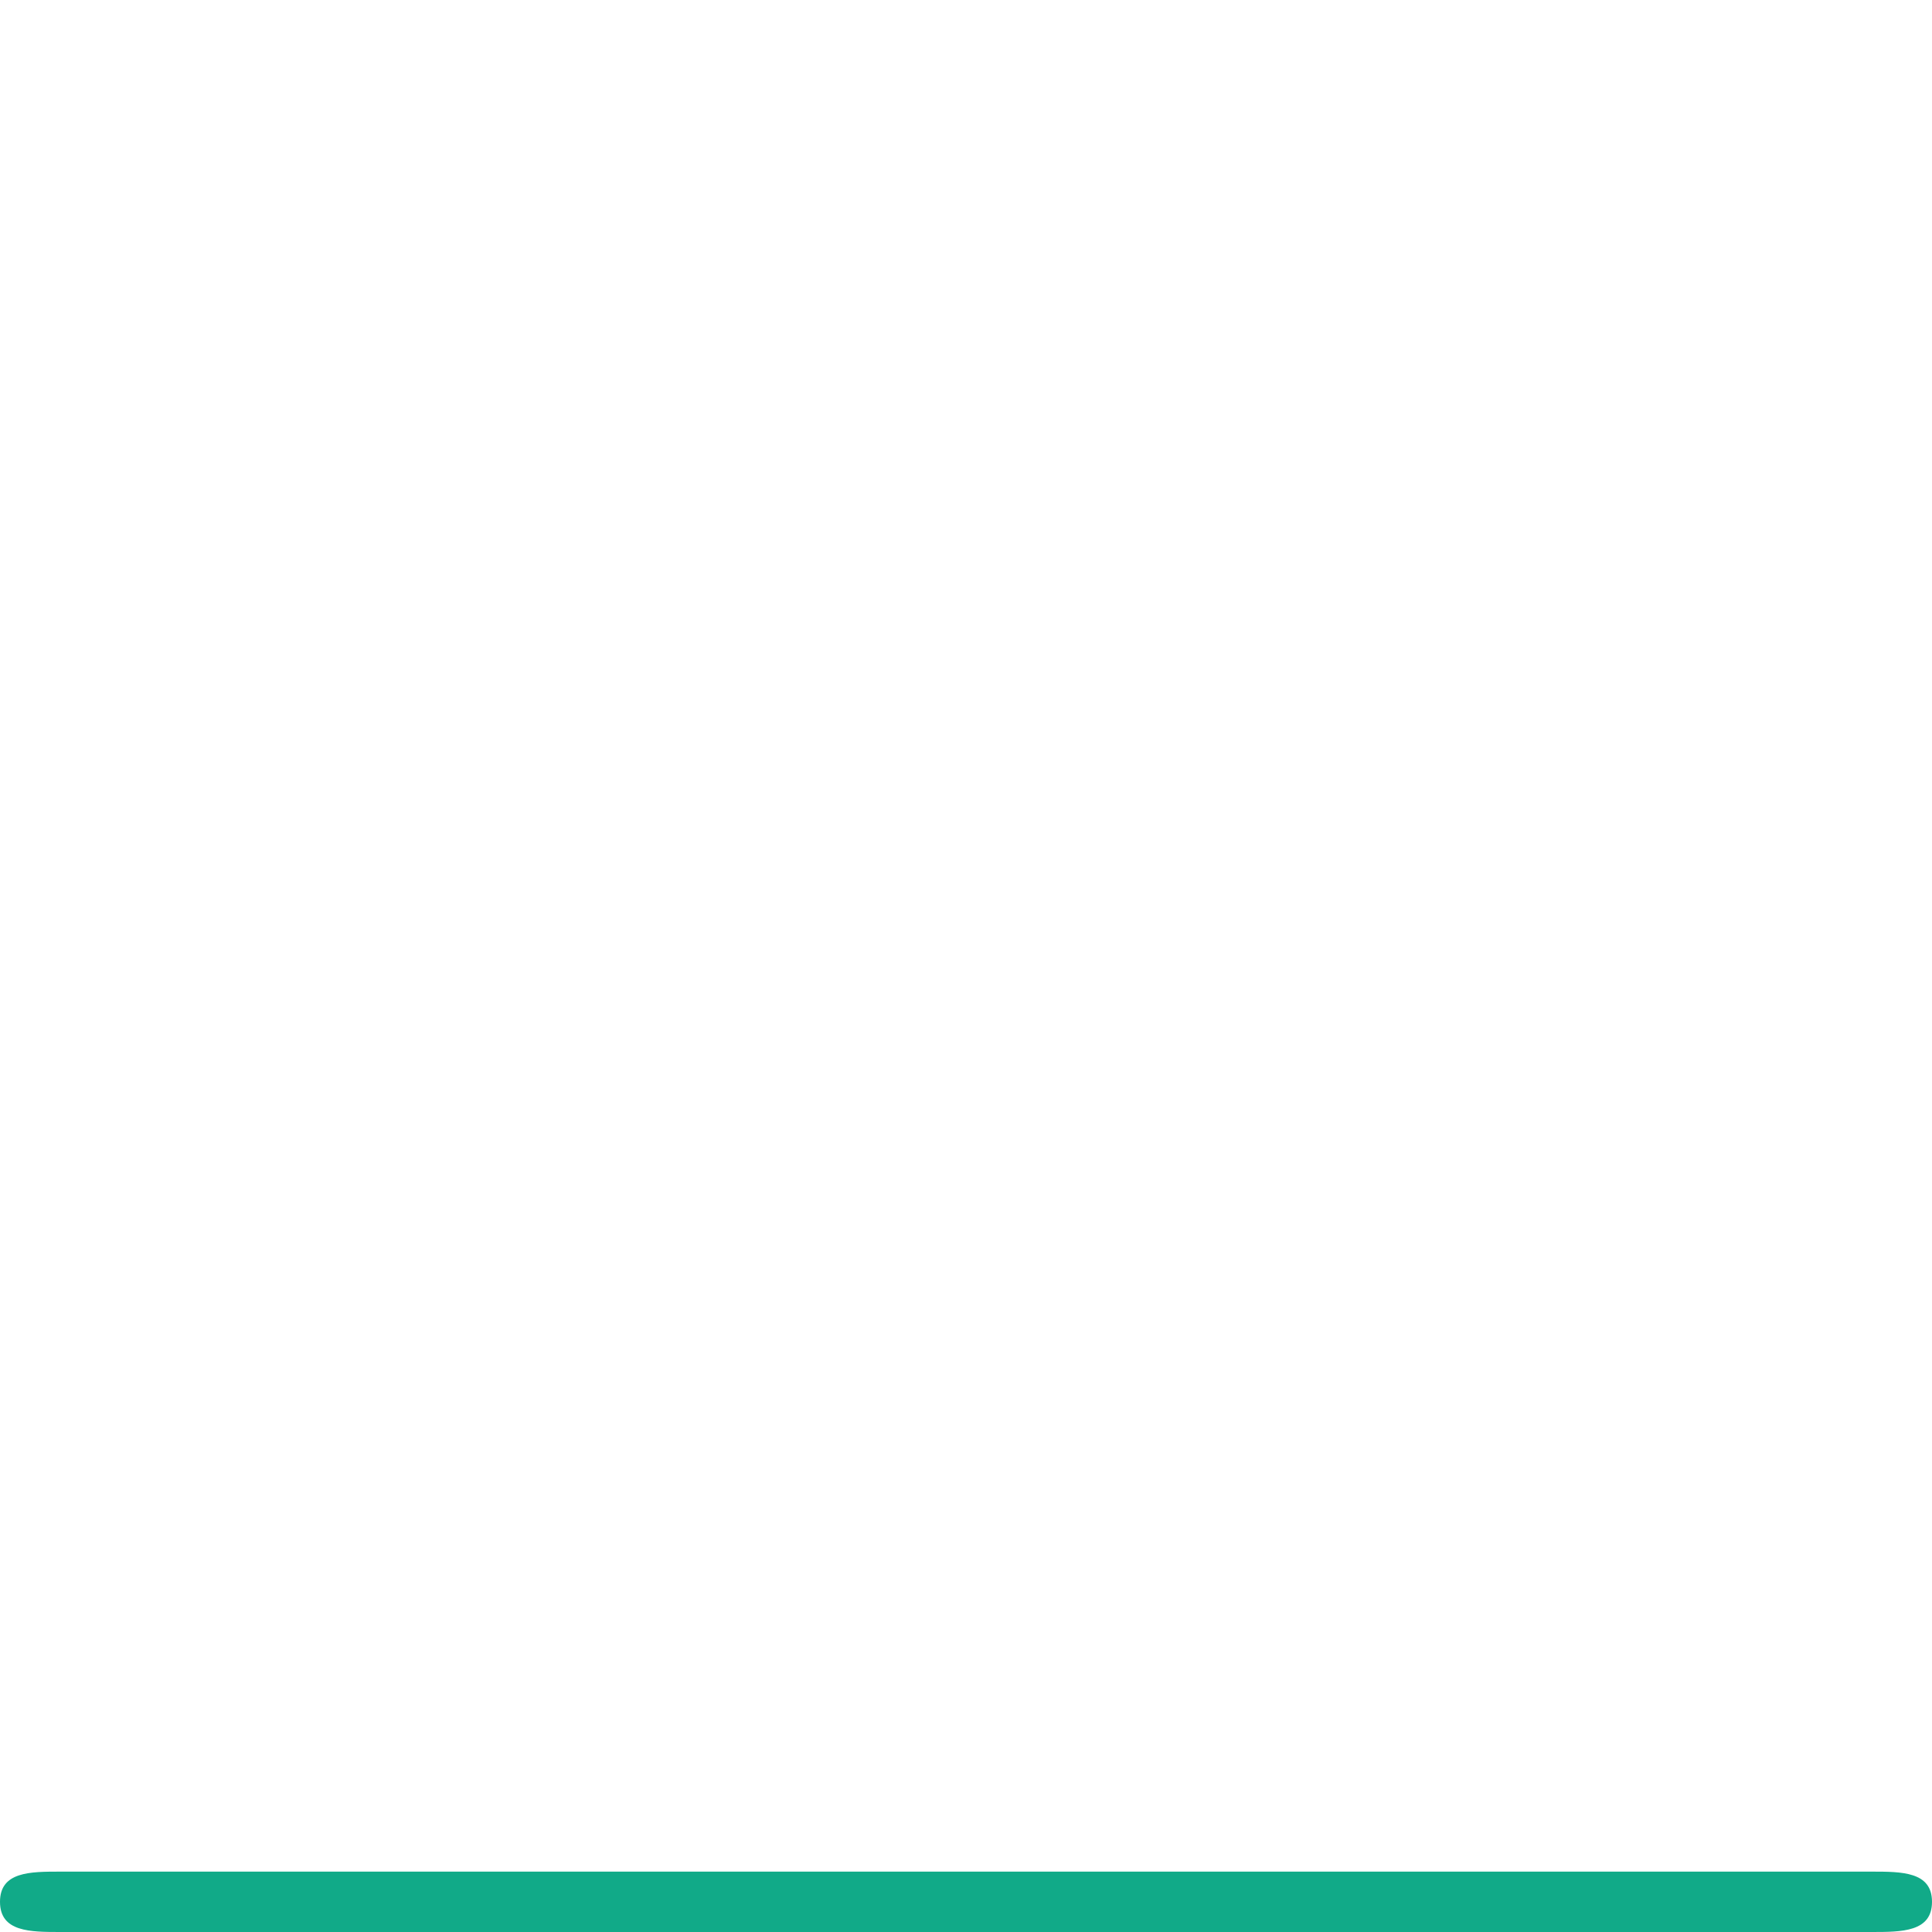
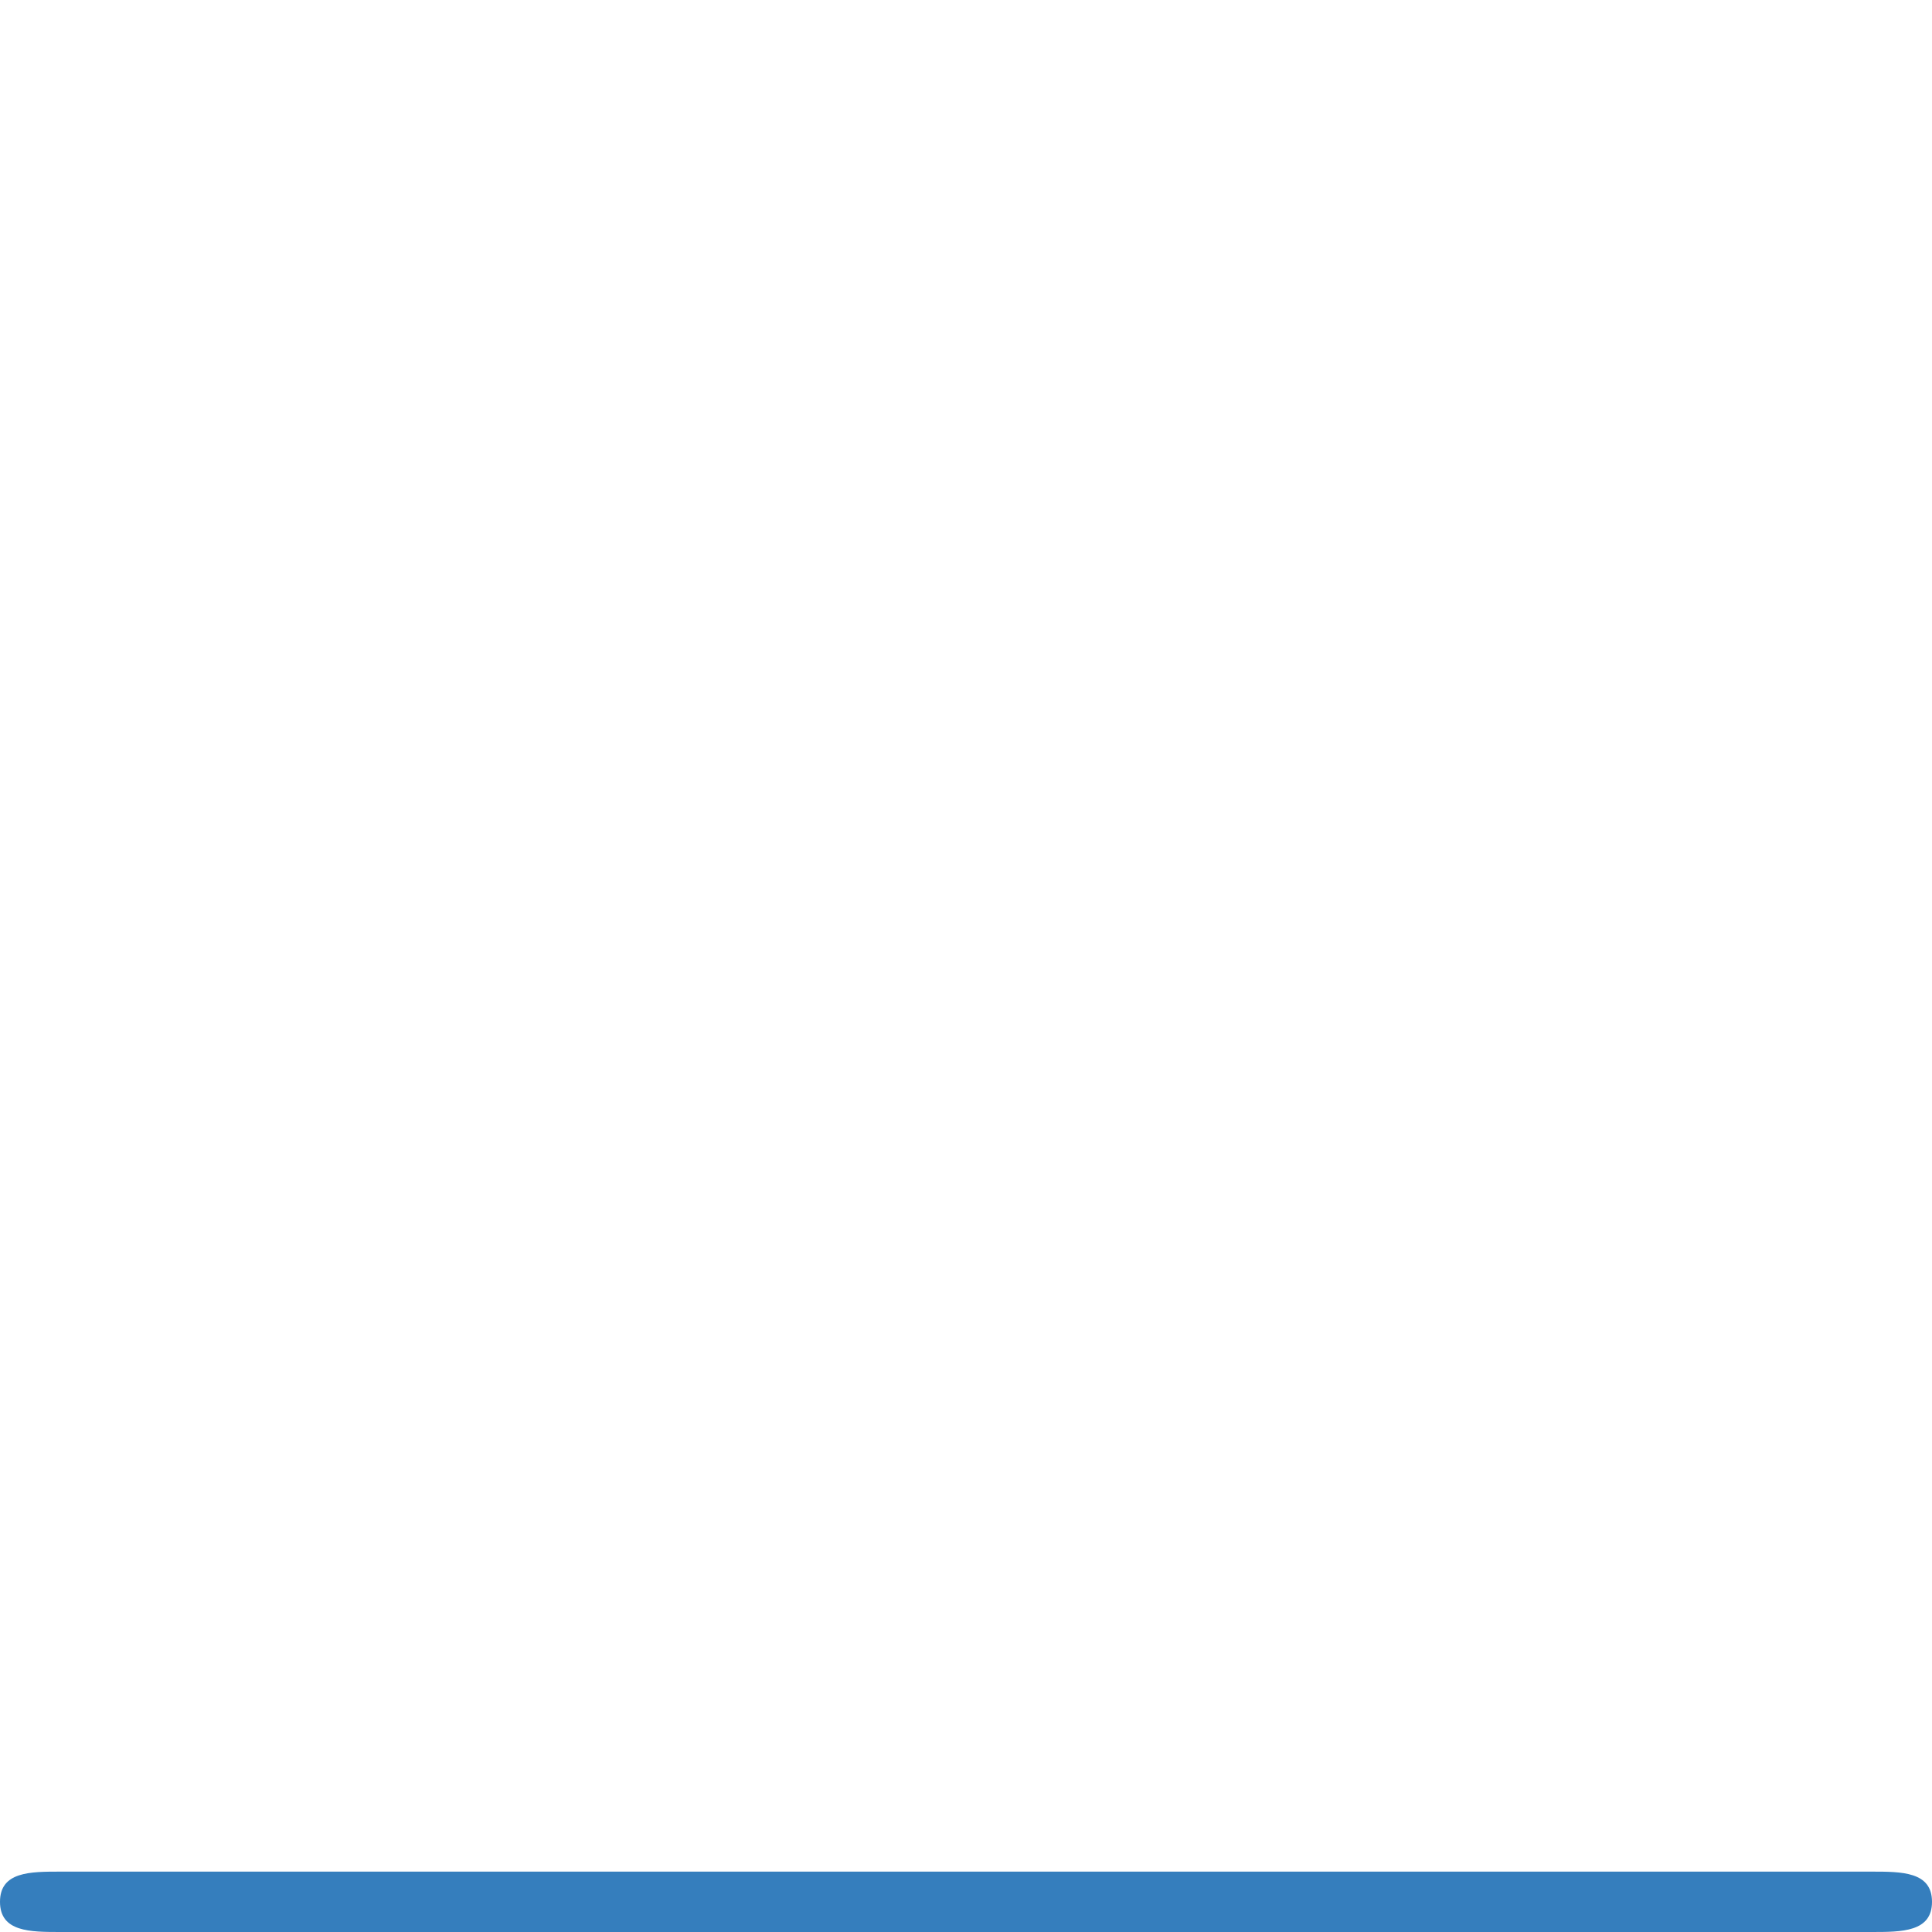
<svg xmlns="http://www.w3.org/2000/svg" width="64" height="64">
-   <path d="m 2,62 60,0 c 1,0 2,0 2,1 0,1 -1,1 -2,1 L 2,64 C 1,64 0,64 0,63 0,62 1,62 2,62 z" fill="#11aa88" />
+   <path d="m 2,62 60,0 c 1,0 2,0 2,1 0,1 -1,1 -2,1 L 2,64 C 1,64 0,64 0,63 0,62 1,62 2,62 z" fill="#357ebd" />
</svg>
